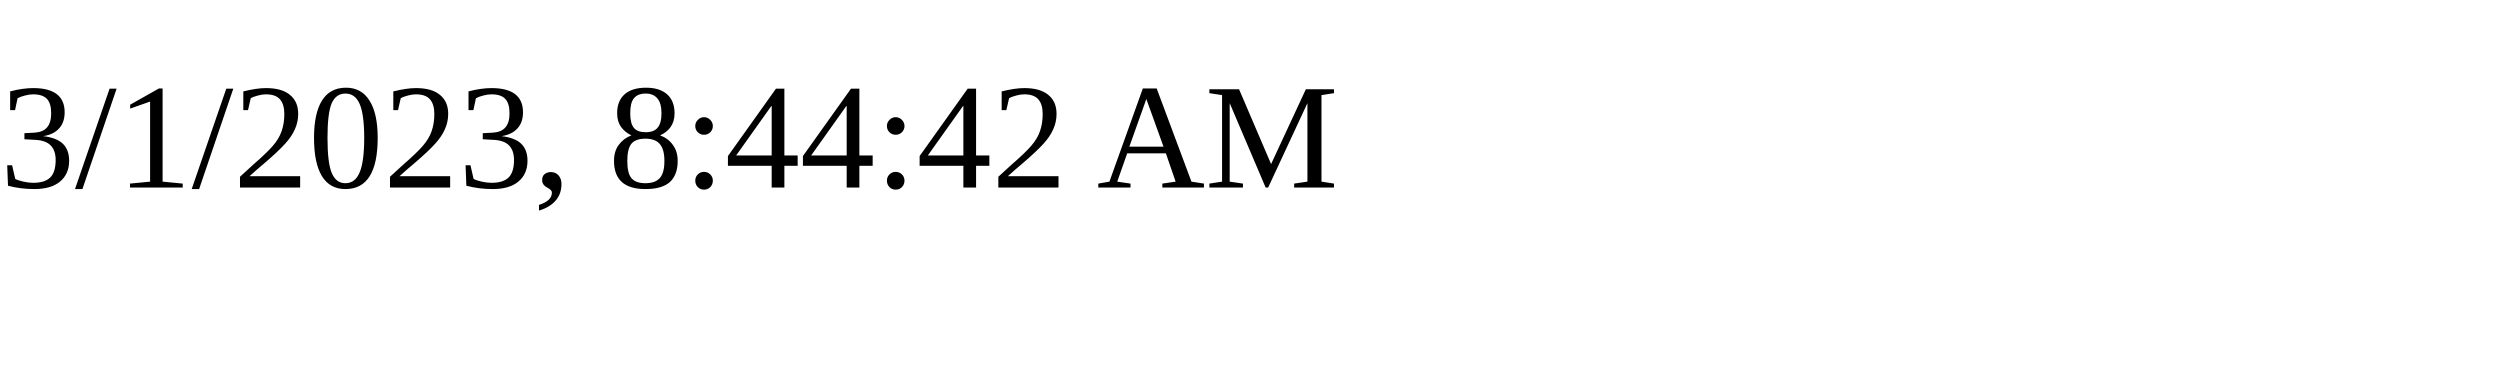
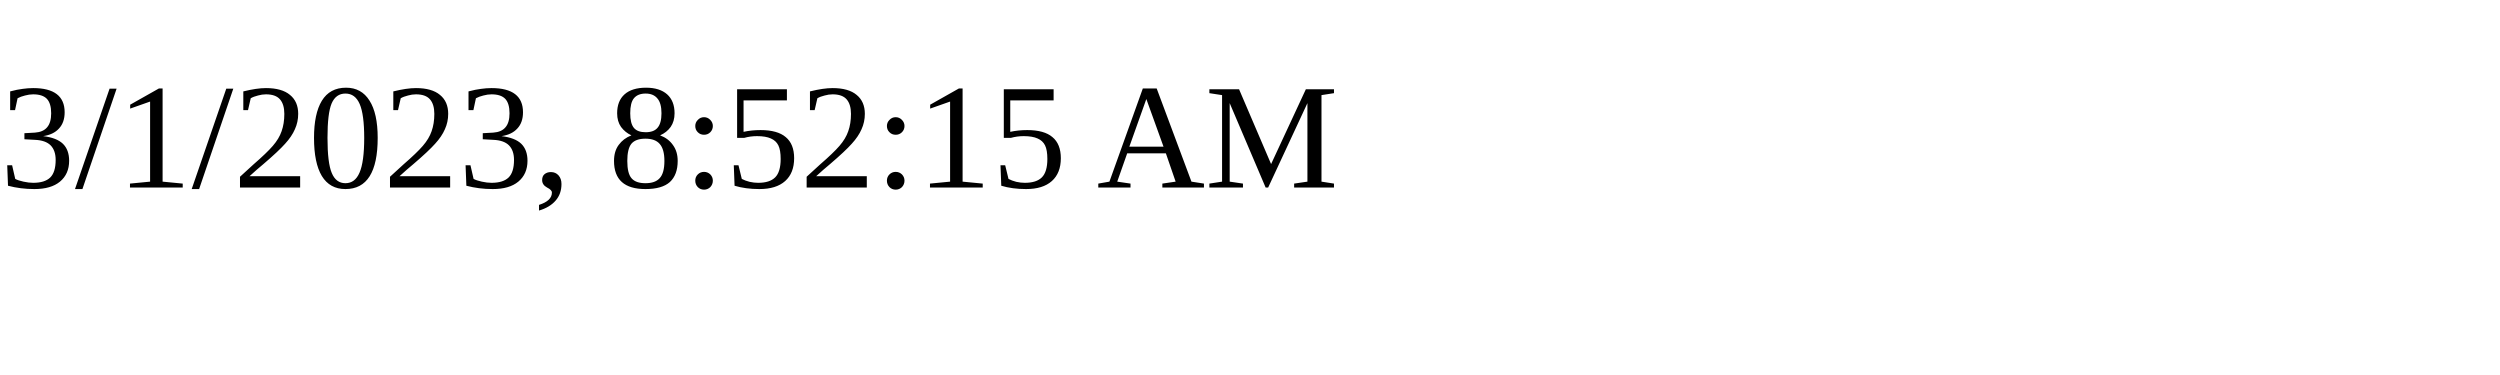
<svg xmlns="http://www.w3.org/2000/svg" height="30" width="200">
-   <text x="0" y="15">3/1/2023, 8:44:42 AM</text>
+   <text x="0" y="15">3/1/2023, 8:52:15 AM</text>
</svg>
